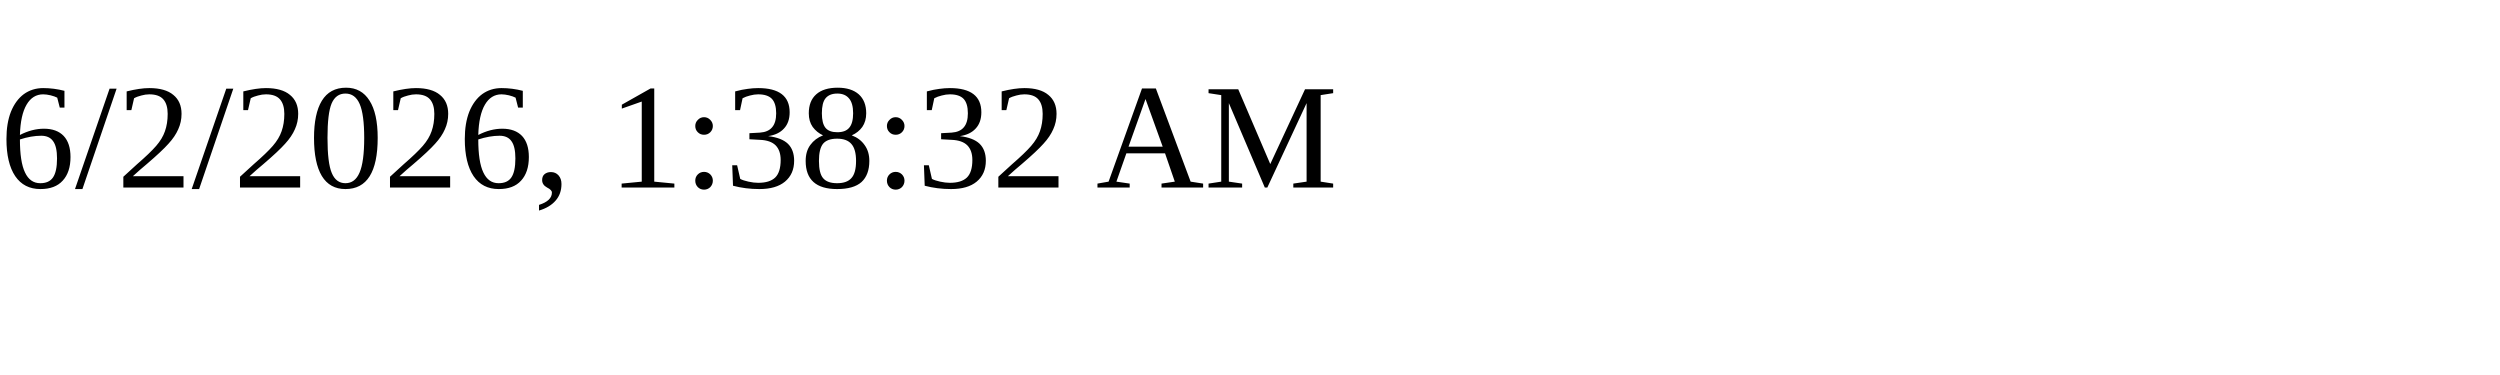
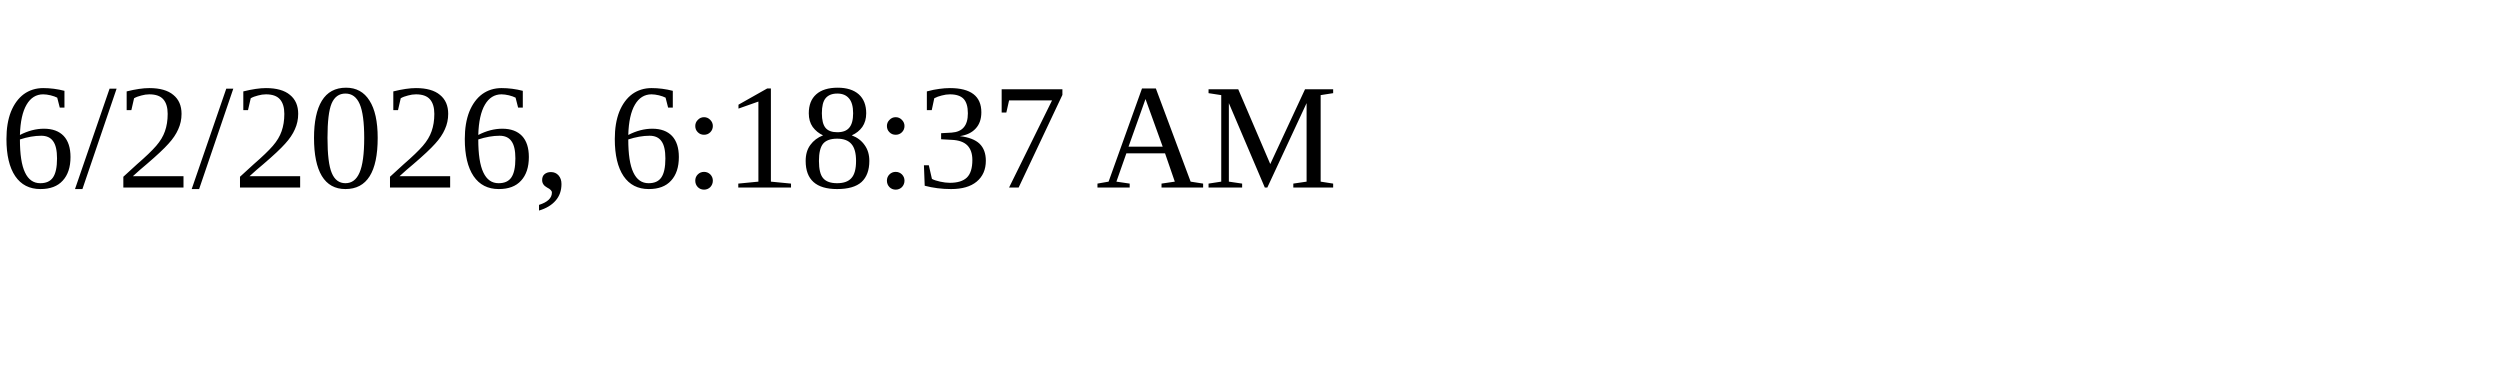
<svg xmlns="http://www.w3.org/2000/svg" height="30" width="200">
-   <text x="0" y="15">6/2/2026, 1:38:32 AM</text>
+   <text x="0" y="15">6/2/2026, 6:18:37 AM</text>
</svg>
